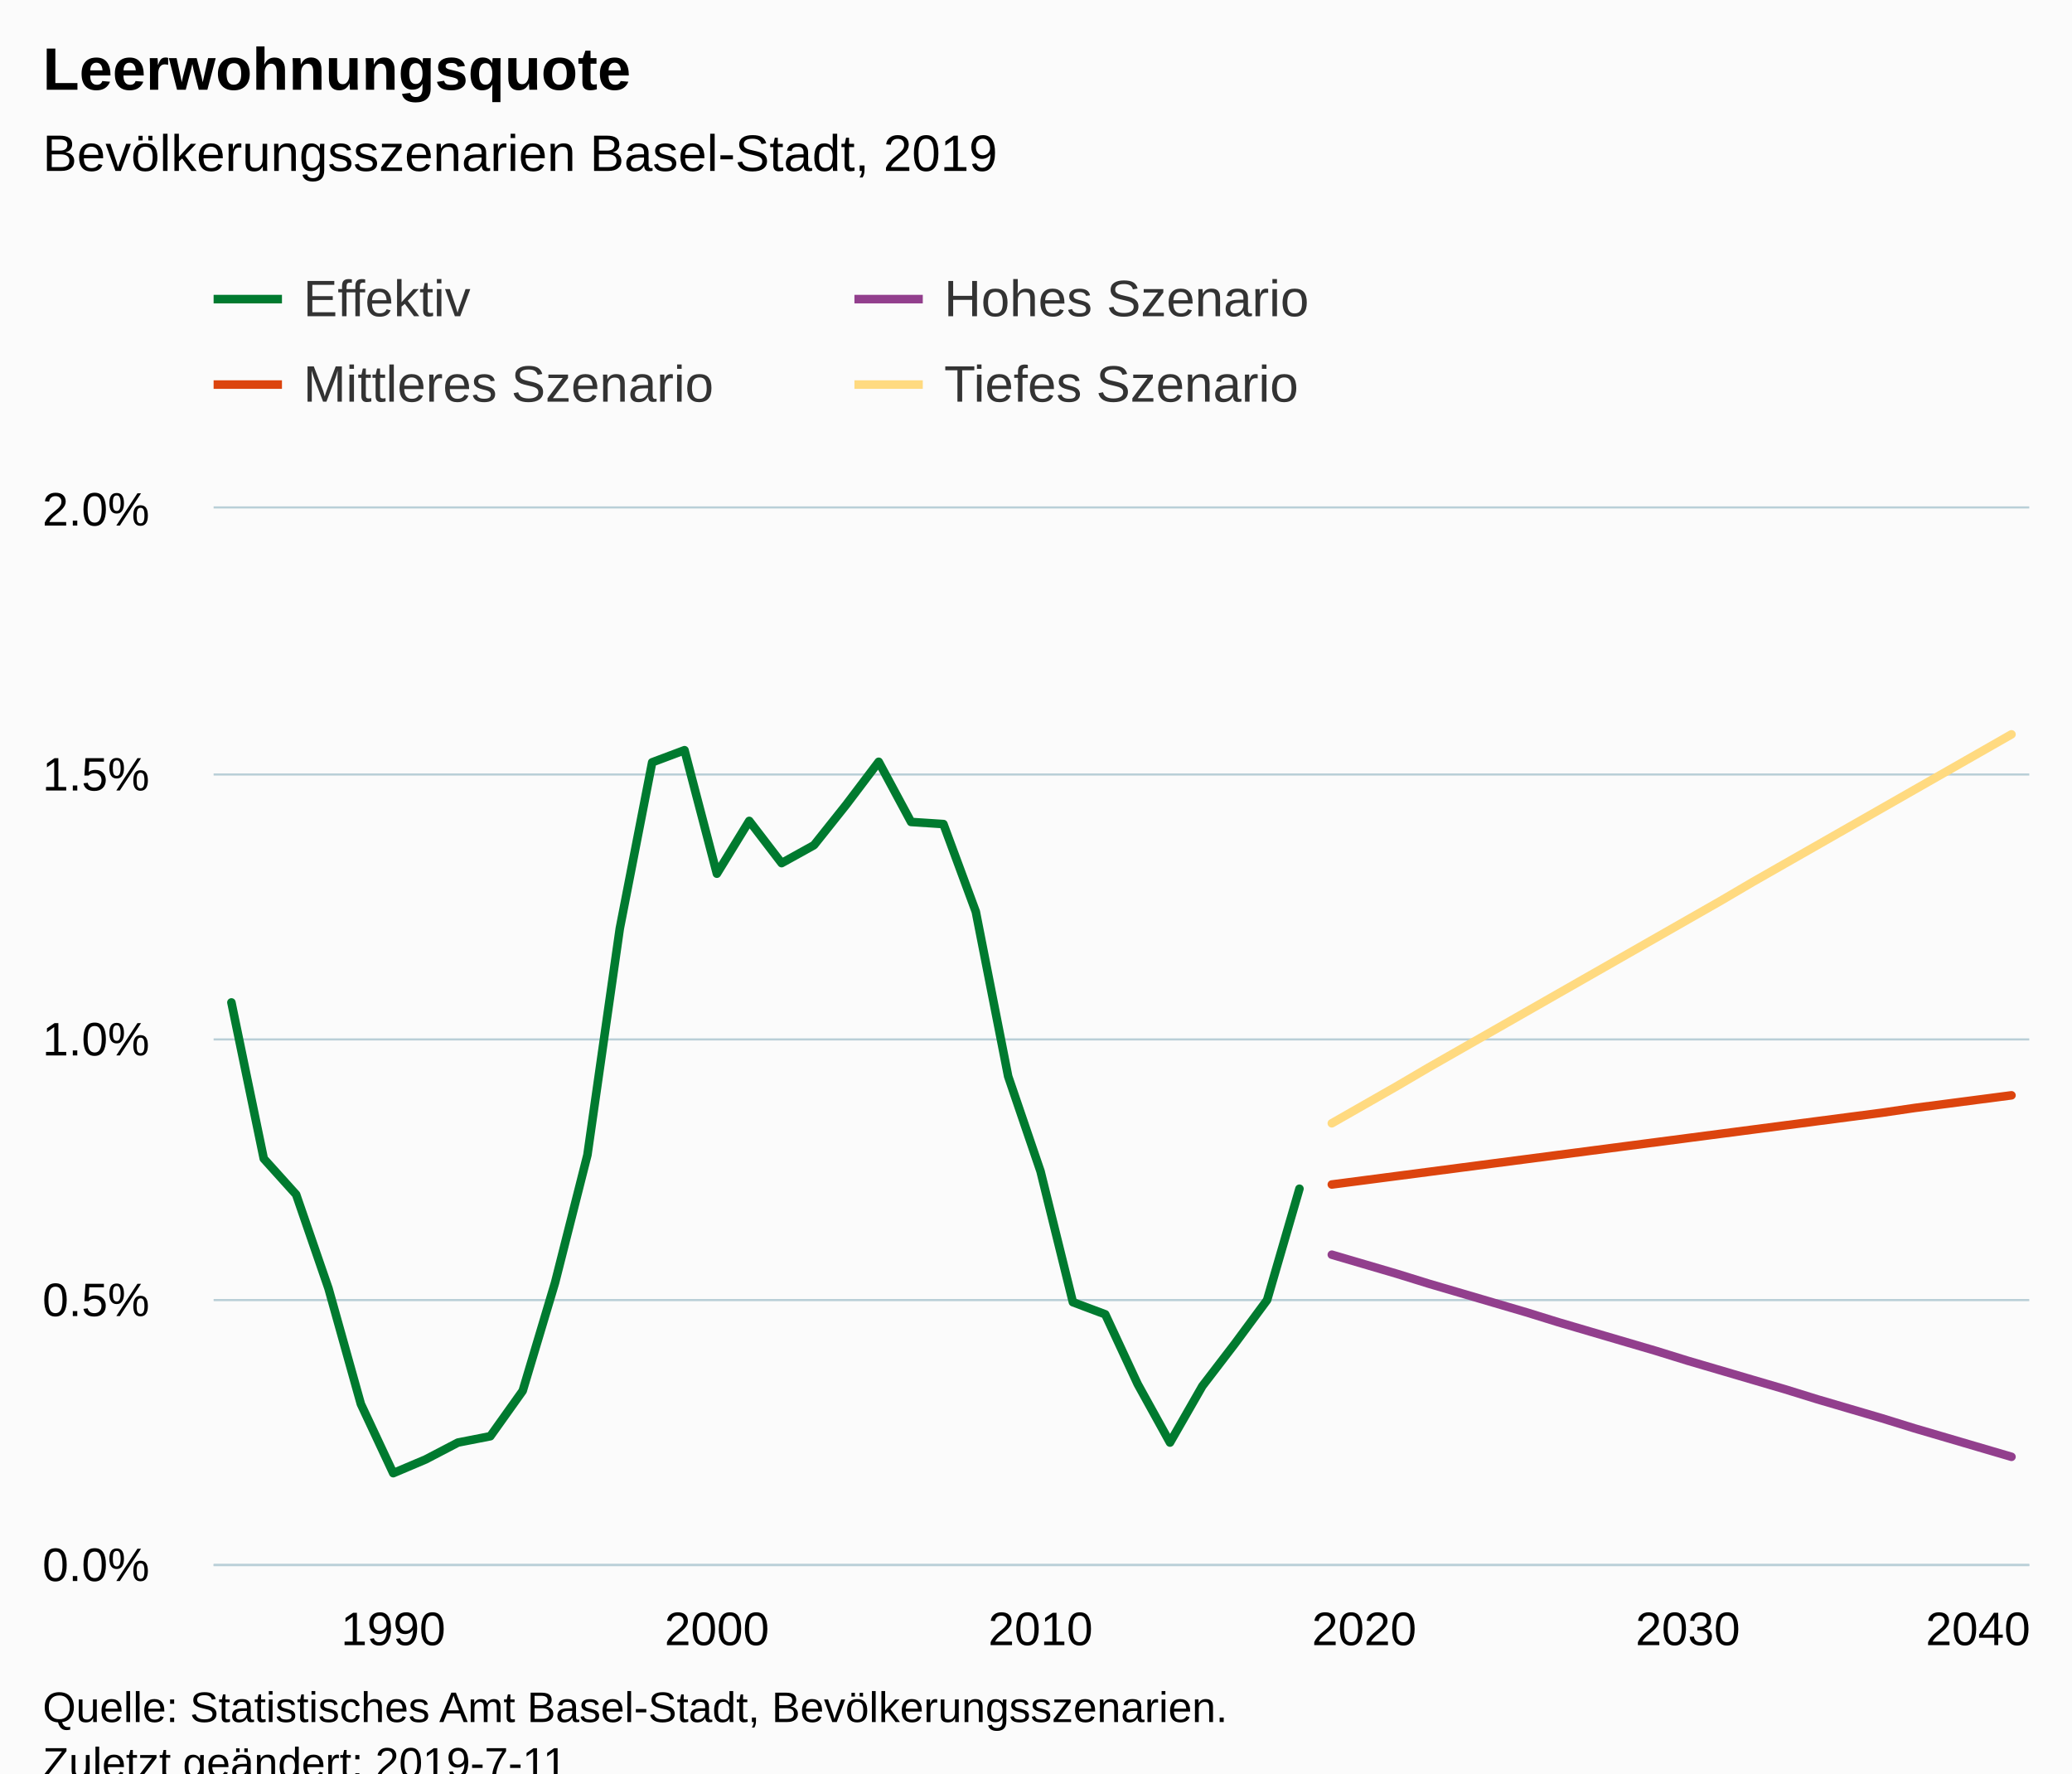
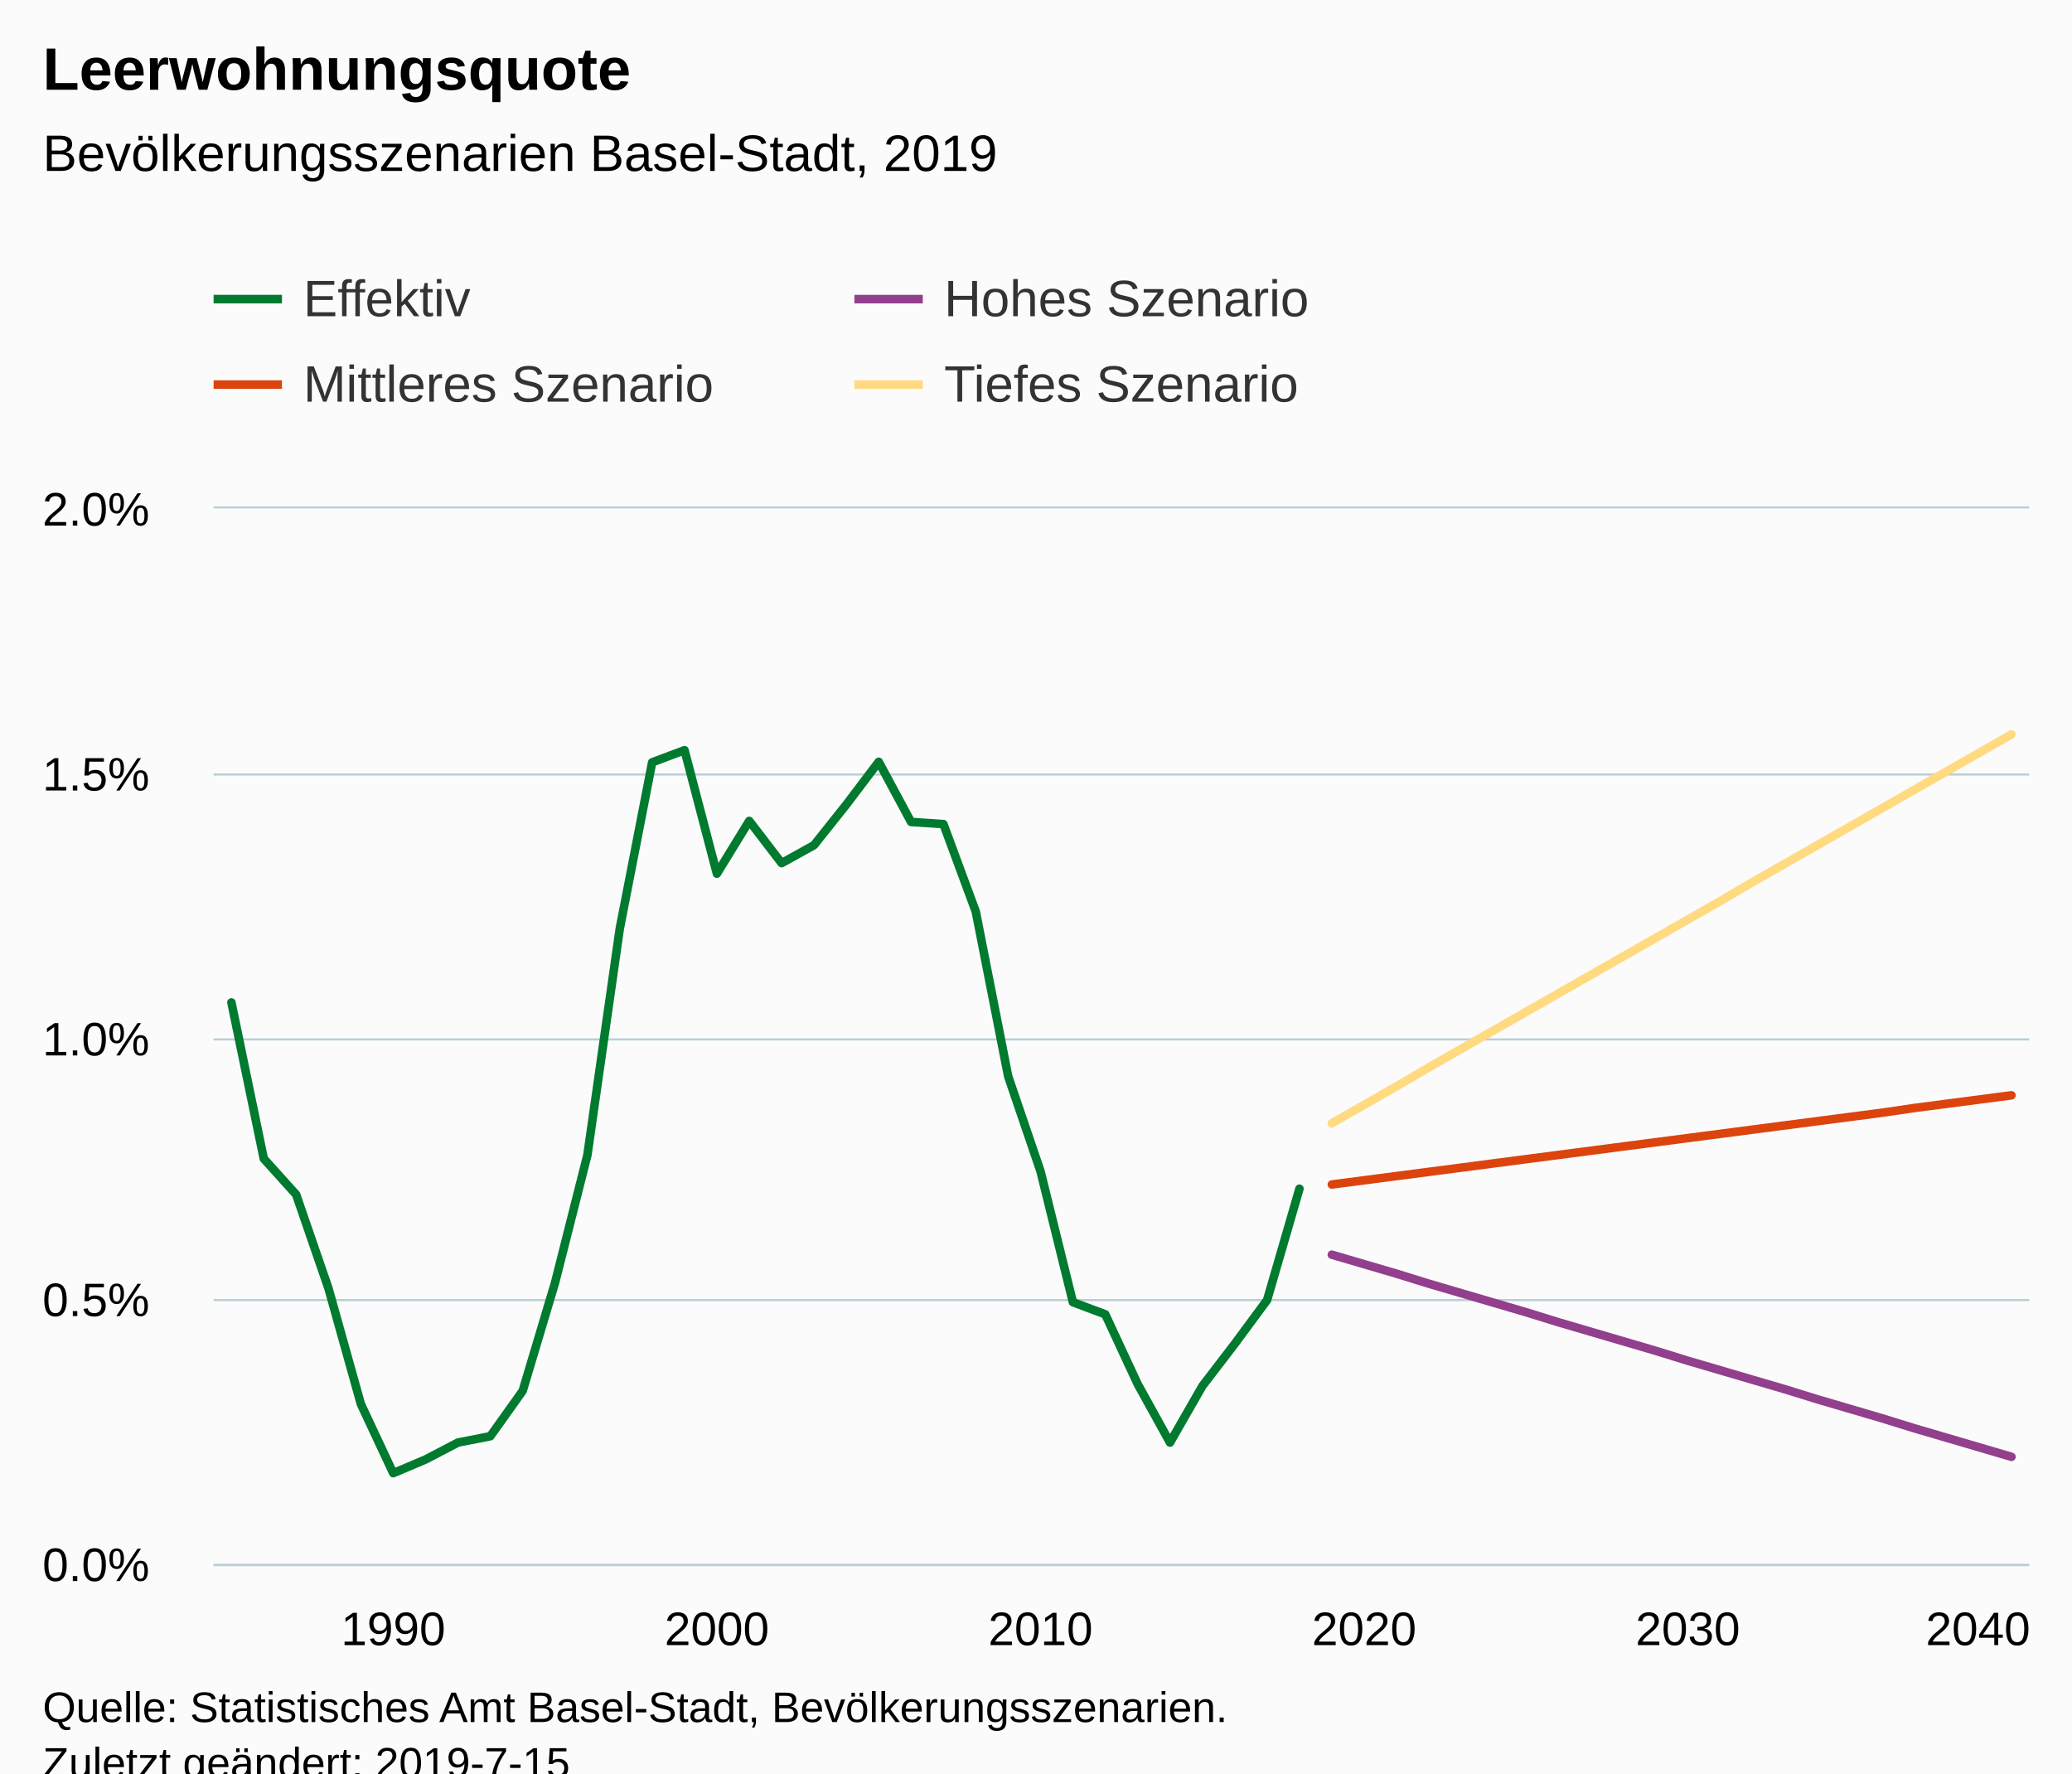
<svg xmlns="http://www.w3.org/2000/svg" version="1.1" class="highcharts-root" style="font-family:Arial;font-size:12px;" viewBox="0 0 485 415">
  <defs>
-     <clipPath id="highcharts-te7d800-6">
+     <clipPath id="highcharts-z2cis7e-6">
      <rect x="0" y="0" width="425" height="247" fill="none" />
    </clipPath>
-     <clipPath id="highcharts-te7d800-7">
+     <clipPath id="highcharts-z2cis7e-7">
      <rect x="0" y="0" width="425" height="247" fill="none" />
    </clipPath>
  </defs>
  <rect fill="#fbfbfb" class="highcharts-background" x="0" y="0" width="485" height="428" rx="0" ry="0" />
  <rect fill="none" class="highcharts-plot-background" x="50" y="119" width="425" height="247" />
  <g class="highcharts-pane-group" data-z-index="0" />
  <g class="highcharts-grid highcharts-xaxis-grid " data-z-index="1">
    <path fill="none" data-z-index="1" class="highcharts-grid-line" d="M 91.5 119 L 91.5 366" opacity="1" />
    <path fill="none" data-z-index="1" class="highcharts-grid-line" d="M 167.5 119 L 167.5 366" opacity="1" />
    <path fill="none" data-z-index="1" class="highcharts-grid-line" d="M 243.5 119 L 243.5 366" opacity="1" />
    <path fill="none" data-z-index="1" class="highcharts-grid-line" d="M 318.5 119 L 318.5 366" opacity="1" />
    <path fill="none" data-z-index="1" class="highcharts-grid-line" d="M 394.5 119 L 394.5 366" opacity="1" />
    <path fill="none" data-z-index="1" class="highcharts-grid-line" d="M 470.5 119 L 470.5 366" opacity="1" />
  </g>
  <g class="highcharts-grid highcharts-yaxis-grid " data-z-index="1">
    <path fill="none" stroke="#B9CFD7" stroke-width="0.5" data-z-index="1" class="highcharts-grid-line" d="M 50 366.25 L 475 366.25" opacity="1" />
    <path fill="none" stroke="#B9CFD7" stroke-width="0.5" data-z-index="1" class="highcharts-grid-line" d="M 50 304.25 L 475 304.25" opacity="1" />
    <path fill="none" stroke="#B9CFD7" stroke-width="0.5" data-z-index="1" class="highcharts-grid-line" d="M 50 243.25 L 475 243.25" opacity="1" />
    <path fill="none" stroke="#B9CFD7" stroke-width="0.5" data-z-index="1" class="highcharts-grid-line" d="M 50 181.25 L 475 181.25" opacity="1" />
    <path fill="none" stroke="#B9CFD7" stroke-width="0.5" data-z-index="1" class="highcharts-grid-line" d="M 50 118.75 L 475 118.75" opacity="1" />
  </g>
  <rect fill="none" class="highcharts-plot-border" data-z-index="1" x="50" y="119" width="425" height="247" />
  <g class="highcharts-axis highcharts-xaxis " data-z-index="2">
    <path fill="none" class="highcharts-axis-line" stroke="#B9CFD7" stroke-width="0.5" data-z-index="7" d="M 50 366.25 L 475 366.25" />
  </g>
  <g class="highcharts-axis highcharts-yaxis " data-z-index="2">
    <path fill="none" class="highcharts-axis-line" data-z-index="7" d="M 50 119 L 50 366" />
  </g>
  <g class="highcharts-series-group" data-z-index="3">
-     <g data-z-index="0.1" class="highcharts-series highcharts-series-0 highcharts-line-series " transform="translate(50,119) scale(1 1)" clip-path="url(#highcharts-te7d800-7)">
+     <g data-z-index="0.1" class="highcharts-series highcharts-series-0 highcharts-line-series " transform="translate(50,119) scale(1 1)" clip-path="url(#highcharts-z2cis7e-7)">
      <path fill="none" d="M 4.167 115.596 L 11.742 152.152 L 19.318 160.55 L 26.894 182.533 L 34.47 209.579 L 42.045 225.758 L 49.621 222.547 L 57.197 218.595 L 64.773 217.113 L 72.348 206.492 L 79.924 181.175 L 87.5 151.287 L 95.076 98.306 L 102.652 59.404 L 110.227 56.563 L 117.803 85.462 L 125.379 73.112 L 132.955 82.992 L 140.53 78.793 L 148.106 69.284 L 155.682 59.28 L 163.258 73.359 L 170.833 73.853 L 178.409 94.354 L 185.985 132.886 L 193.561 155.116 L 201.136 185.744 L 208.712 188.584 L 216.288 204.887 L 223.864 218.595 L 231.439 205.38 L 239.015 195.5 L 246.591 185.25 L 254.167 159.192" class="highcharts-graph" data-z-index="1" stroke="#007A2F" stroke-width="2" stroke-linejoin="round" stroke-linecap="round" />
    </g>
    <g data-z-index="0.1" class="highcharts-markers highcharts-series-0 highcharts-line-series " transform="translate(50,119) scale(1 1)" clip-path="none" />
-     <g data-z-index="0.1" class="highcharts-series highcharts-series-1 highcharts-line-series " transform="translate(50,119) scale(1 1)" clip-path="url(#highcharts-te7d800-7)">
+     <g data-z-index="0.1" class="highcharts-series highcharts-series-1 highcharts-line-series " transform="translate(50,119) scale(1 1)" clip-path="url(#highcharts-z2cis7e-7)">
      <path fill="none" d="M 261.742 174.629 L 269.318 176.852 L 276.894 179.075 L 284.47 181.422 L 292.045 183.644 L 299.621 185.868 L 307.197 188.09 L 314.773 190.437 L 322.348 192.66 L 329.924 194.883 L 337.5 197.106 L 345.076 199.452 L 352.652 201.675 L 360.227 203.899 L 367.803 206.121 L 375.379 208.468 L 382.955 210.691 L 390.53 212.914 L 398.106 215.261 L 405.682 217.483 L 413.258 219.707 L 420.833 221.929" class="highcharts-graph" data-z-index="1" stroke="#923F8D" stroke-width="2" stroke-linejoin="round" stroke-linecap="round" />
    </g>
    <g data-z-index="0.1" class="highcharts-markers highcharts-series-1 highcharts-line-series " transform="translate(50,119) scale(1 1)" clip-path="none" />
-     <g data-z-index="0.1" class="highcharts-series highcharts-series-2 highcharts-line-series " transform="translate(50,119) scale(1 1)" clip-path="url(#highcharts-te7d800-7)">
+     <g data-z-index="0.1" class="highcharts-series highcharts-series-2 highcharts-line-series " transform="translate(50,119) scale(1 1)" clip-path="url(#highcharts-z2cis7e-7)">
      <path fill="none" d="M 261.742 158.203 L 269.318 157.215 L 276.894 156.228 L 284.47 155.24 L 292.045 154.251 L 299.621 153.263 L 307.197 152.276 L 314.773 151.287 L 322.348 150.299 L 329.924 149.311 L 337.5 148.323 L 345.076 147.335 L 352.652 146.348 L 360.227 145.36 L 367.803 144.371 L 375.379 143.383 L 382.955 142.395 L 390.53 141.407 L 398.106 140.296 L 405.682 139.308 L 413.258 138.32 L 420.833 137.332" class="highcharts-graph" data-z-index="1" stroke="#DC440E" stroke-width="2" stroke-linejoin="round" stroke-linecap="round" />
    </g>
    <g data-z-index="0.1" class="highcharts-markers highcharts-series-2 highcharts-line-series " transform="translate(50,119) scale(1 1)" clip-path="none" />
-     <g data-z-index="0.1" class="highcharts-series highcharts-series-3 highcharts-line-series " transform="translate(50,119) scale(1 1)" clip-path="url(#highcharts-te7d800-7)">
+     <g data-z-index="0.1" class="highcharts-series highcharts-series-3 highcharts-line-series " transform="translate(50,119) scale(1 1)" clip-path="url(#highcharts-z2cis7e-7)">
      <path fill="none" d="M 261.742 143.877 L 269.318 139.555 L 276.894 135.232 L 284.47 130.786 L 292.045 126.464 L 299.621 122.142 L 307.197 117.819 L 314.773 113.496 L 322.348 109.174 L 329.924 104.852 L 337.5 100.529 L 345.076 96.207 L 352.652 91.884 L 360.227 87.438 L 367.803 83.115 L 375.379 78.793 L 382.955 74.471 L 390.53 70.148 L 398.106 65.825 L 405.682 61.503 L 413.258 57.18 L 420.833 52.858" class="highcharts-graph" data-z-index="1" stroke="#FFDA80" stroke-width="2" stroke-linejoin="round" stroke-linecap="round" />
    </g>
    <g data-z-index="0.1" class="highcharts-markers highcharts-series-3 highcharts-line-series " transform="translate(50,119) scale(1 1)" clip-path="none" />
  </g>
  <text x="10" text-anchor="start" class="highcharts-title" data-z-index="4" style="color:#000000;font-size:14px;font-weight:bold;fill:#000000;" y="21">
    <tspan>Leerwohnungsquote</tspan>
  </text>
  <text x="10" text-anchor="start" class="highcharts-subtitle" data-z-index="4" style="color:#000000;font-size:12px;font-weight:normal;font-family:Arial;fill:#000000;" y="40">
    <tspan>Bevölkerungsszenarien Basel-Stadt, 2019</tspan>
  </text>
  <g class="highcharts-legend" data-z-index="7" transform="translate(42,56)">
    <rect fill="none" class="highcharts-legend-box" rx="0" ry="0" x="0" y="0" width="296" height="51" visibility="visible" />
    <g data-z-index="1">
      <g>
        <g class="highcharts-legend-item highcharts-line-series highcharts-color-undefined highcharts-series-0" data-z-index="1" transform="translate(8,3)">
          <path fill="none" d="M 0 11 L 16 11" class="highcharts-graph" stroke="#007A2F" stroke-width="2" />
          <text x="21" style="color:#333333;font-size:12px;font-weight:normal;cursor:pointer;fill:#333333;" text-anchor="start" data-z-index="2" y="15">
            <tspan>Effektiv</tspan>
          </text>
        </g>
        <g class="highcharts-legend-item highcharts-line-series highcharts-color-undefined highcharts-series-1" data-z-index="1" transform="translate(158,3)">
          <path fill="none" d="M 0 11 L 16 11" class="highcharts-graph" stroke="#923F8D" stroke-width="2" />
          <text x="21" y="15" style="color:#333333;font-size:12px;font-weight:normal;cursor:pointer;fill:#333333;" text-anchor="start" data-z-index="2">
            <tspan>Hohes Szenario</tspan>
          </text>
        </g>
        <g class="highcharts-legend-item highcharts-line-series highcharts-color-undefined highcharts-series-2" data-z-index="1" transform="translate(8,23)">
          <path fill="none" d="M 0 11 L 16 11" class="highcharts-graph" stroke="#DC440E" stroke-width="2" />
          <text x="21" y="15" style="color:#333333;font-size:12px;font-weight:normal;cursor:pointer;fill:#333333;" text-anchor="start" data-z-index="2">
            <tspan>Mittleres Szenario</tspan>
          </text>
        </g>
        <g class="highcharts-legend-item highcharts-line-series highcharts-color-undefined highcharts-series-3" data-z-index="1" transform="translate(158,23)">
          <path fill="none" d="M 0 11 L 16 11" class="highcharts-graph" stroke="#FFDA80" stroke-width="2" />
          <text x="21" y="15" style="color:#333333;font-size:12px;font-weight:normal;cursor:pointer;fill:#333333;" text-anchor="start" data-z-index="2">
            <tspan>Tiefes Szenario</tspan>
          </text>
        </g>
      </g>
    </g>
  </g>
  <g class="highcharts-axis-labels highcharts-xaxis-labels " data-z-index="7">
    <text x="92.045" style="color:#000000;cursor:default;font-size:11px;fill:#000000;" text-anchor="middle" transform="translate(0,0)" y="385" opacity="1">1990</text>
    <text x="167.803" style="color:#000000;cursor:default;font-size:11px;fill:#000000;" text-anchor="middle" transform="translate(0,0)" y="385" opacity="1">2000</text>
    <text x="243.561" style="color:#000000;cursor:default;font-size:11px;fill:#000000;" text-anchor="middle" transform="translate(0,0)" y="385" opacity="1">2010</text>
    <text x="319.318" style="color:#000000;cursor:default;font-size:11px;fill:#000000;" text-anchor="middle" transform="translate(0,0)" y="385" opacity="1">2020</text>
    <text x="395.076" style="color:#000000;cursor:default;font-size:11px;fill:#000000;" text-anchor="middle" transform="translate(0,0)" y="385" opacity="1">2030</text>
    <text x="463" style="color:#000000;cursor:default;font-size:11px;fill:#000000;" text-anchor="middle" transform="translate(0,0)" y="385" opacity="1">2040</text>
  </g>
  <g class="highcharts-axis-labels highcharts-yaxis-labels " data-z-index="7">
    <text x="35" style="color:#000000;cursor:default;font-size:11px;fill:#000000;" text-anchor="end" transform="translate(0,0)" y="370" opacity="1">0.0%</text>
    <text x="35" style="color:#000000;cursor:default;font-size:11px;fill:#000000;" text-anchor="end" transform="translate(0,0)" y="308" opacity="1">0.5%</text>
    <text x="35" style="color:#000000;cursor:default;font-size:11px;fill:#000000;" text-anchor="end" transform="translate(0,0)" y="247" opacity="1">1.0%</text>
    <text x="35" style="color:#000000;cursor:default;font-size:11px;fill:#000000;" text-anchor="end" transform="translate(0,0)" y="185" opacity="1">1.5%</text>
    <text x="35" style="color:#000000;cursor:default;font-size:11px;fill:#000000;" text-anchor="end" transform="translate(0,0)" y="123" opacity="1">2.0%</text>
  </g>
  <text x="10" class="highcharts-credits" text-anchor="start" data-z-index="8" style="cursor:default;color:#000000;font-size:10px;fill:#000000;" y="403">
    <tspan>Quelle: Statistisches Amt Basel-Stadt, Bevölkerungsszenarien.</tspan>
-     <tspan x="10" dy="13">Zuletzt geändert: 2019-7-11</tspan>
+     <tspan x="10" dy="13">Zuletzt geändert: 2019-7-15</tspan>
  </text>
</svg>
